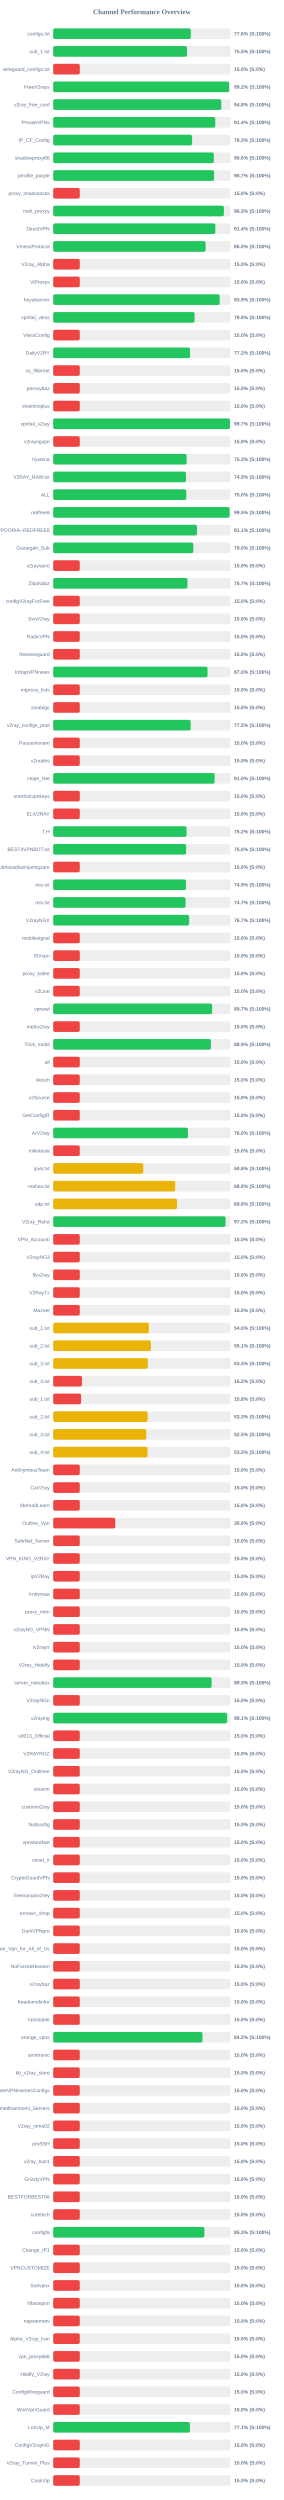
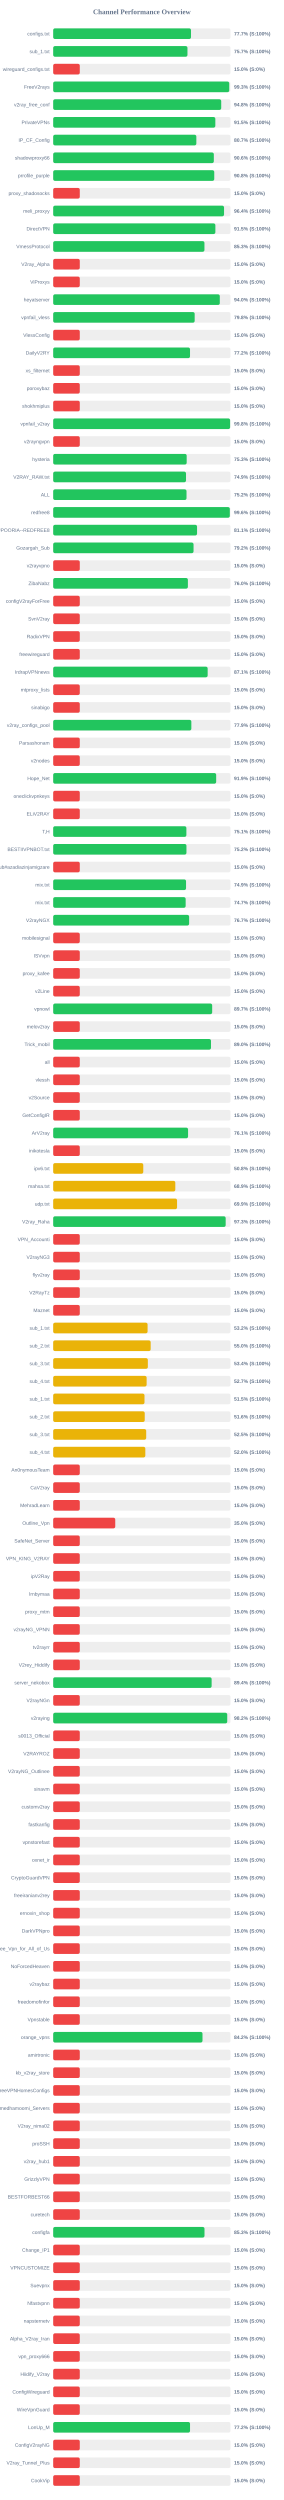
<svg xmlns="http://www.w3.org/2000/svg" width="800" height="7050" version="1.1">
  <style>
        .row { font: 14px Arial; fill: #64748b; }
        .score { font: bold 14px Arial; fill: #64748b; }
    </style>
  <text x="400" y="40" text-anchor="middle" font-size="20px" font-weight="bold" fill="#64748b">Channel Performance Overview</text>
  <rect x="150" y="80" width="500" height="30" fill="#eee" rx="5" />
-   <rect x="150" y="80" width="388.0" height="30" fill="#22c55e" rx="5" />
+   <rect x="150" y="80" width="388.6" height="30" fill="#22c55e" rx="5" />
  <text x="140" y="100" text-anchor="end" class="row">configs.txt</text>
-   <text x="660" y="100" text-anchor="start" class="score">77.6% (S:100%)</text>
+   <text x="660" y="100" text-anchor="start" class="score">77.7% (S:100%)</text>
  <rect x="150" y="130" width="500" height="30" fill="#eee" rx="5" />
-   <rect x="150" y="130" width="377.45" height="30" fill="#22c55e" rx="5" />
+   <rect x="150" y="130" width="378.65" height="30" fill="#22c55e" rx="5" />
  <text x="140" y="150" text-anchor="end" class="row">sub_1.txt</text>
-   <text x="660" y="150" text-anchor="start" class="score">75.5% (S:100%)</text>
+   <text x="660" y="150" text-anchor="start" class="score">75.7% (S:100%)</text>
  <rect x="150" y="180" width="500" height="30" fill="#eee" rx="5" />
  <rect x="150" y="180" width="75.0" height="30" fill="#ef4444" rx="5" />
  <text x="140" y="200" text-anchor="end" class="row">wireguard_configs.txt</text>
  <text x="660" y="200" text-anchor="start" class="score">15.0% (S:0%)</text>
  <rect x="150" y="230" width="500" height="30" fill="#eee" rx="5" />
-   <rect x="150" y="230" width="496.05" height="30" fill="#22c55e" rx="5" />
+   <rect x="150" y="230" width="496.45" height="30" fill="#22c55e" rx="5" />
  <text x="140" y="250" text-anchor="end" class="row">FreeV2rays</text>
-   <text x="660" y="250" text-anchor="start" class="score">99.2% (S:100%)</text>
+   <text x="660" y="250" text-anchor="start" class="score">99.3% (S:100%)</text>
  <rect x="150" y="280" width="500" height="30" fill="#eee" rx="5" />
  <rect x="150" y="280" width="473.85" height="30" fill="#22c55e" rx="5" />
  <text x="140" y="300" text-anchor="end" class="row">v2ray_free_conf</text>
  <text x="660" y="300" text-anchor="start" class="score">94.8% (S:100%)</text>
  <rect x="150" y="330" width="500" height="30" fill="#eee" rx="5" />
-   <rect x="150" y="330" width="457.1" height="30" fill="#22c55e" rx="5" />
+   <rect x="150" y="330" width="457.25" height="30" fill="#22c55e" rx="5" />
  <text x="140" y="350" text-anchor="end" class="row">PrivateVPNs</text>
-   <text x="660" y="350" text-anchor="start" class="score">91.4% (S:100%)</text>
+   <text x="660" y="350" text-anchor="start" class="score">91.5% (S:100%)</text>
  <rect x="150" y="380" width="500" height="30" fill="#eee" rx="5" />
-   <rect x="150" y="380" width="391.7" height="30" fill="#22c55e" rx="5" />
+   <rect x="150" y="380" width="403.7" height="30" fill="#22c55e" rx="5" />
  <text x="140" y="400" text-anchor="end" class="row">IP_CF_Config</text>
-   <text x="660" y="400" text-anchor="start" class="score">78.3% (S:100%)</text>
+   <text x="660" y="400" text-anchor="start" class="score">80.7% (S:100%)</text>
  <rect x="150" y="430" width="500" height="30" fill="#eee" rx="5" />
-   <rect x="150" y="430" width="452.95" height="30" fill="#22c55e" rx="5" />
+   <rect x="150" y="430" width="453.0" height="30" fill="#22c55e" rx="5" />
  <text x="140" y="450" text-anchor="end" class="row">shadowproxy66</text>
  <text x="660" y="450" text-anchor="start" class="score">90.6% (S:100%)</text>
  <rect x="150" y="480" width="500" height="30" fill="#eee" rx="5" />
-   <rect x="150" y="480" width="453.7" height="30" fill="#22c55e" rx="5" />
+   <rect x="150" y="480" width="454.2" height="30" fill="#22c55e" rx="5" />
  <text x="140" y="500" text-anchor="end" class="row">prrofile_purple</text>
-   <text x="660" y="500" text-anchor="start" class="score">90.7% (S:100%)</text>
+   <text x="660" y="500" text-anchor="start" class="score">90.8% (S:100%)</text>
  <rect x="150" y="530" width="500" height="30" fill="#eee" rx="5" />
  <rect x="150" y="530" width="75.0" height="30" fill="#ef4444" rx="5" />
  <text x="140" y="550" text-anchor="end" class="row">proxy_shadosocks</text>
  <text x="660" y="550" text-anchor="start" class="score">15.0% (S:0%)</text>
  <rect x="150" y="580" width="500" height="30" fill="#eee" rx="5" />
-   <rect x="150" y="580" width="481.35" height="30" fill="#22c55e" rx="5" />
+   <rect x="150" y="580" width="481.8" height="30" fill="#22c55e" rx="5" />
  <text x="140" y="600" text-anchor="end" class="row">meli_proxyy</text>
-   <text x="660" y="600" text-anchor="start" class="score">96.3% (S:100%)</text>
+   <text x="660" y="600" text-anchor="start" class="score">96.4% (S:100%)</text>
  <rect x="150" y="630" width="500" height="30" fill="#eee" rx="5" />
-   <rect x="150" y="630" width="457.2" height="30" fill="#22c55e" rx="5" />
+   <rect x="150" y="630" width="457.35" height="30" fill="#22c55e" rx="5" />
  <text x="140" y="650" text-anchor="end" class="row">DirectVPN</text>
-   <text x="660" y="650" text-anchor="start" class="score">91.4% (S:100%)</text>
+   <text x="660" y="650" text-anchor="start" class="score">91.5% (S:100%)</text>
  <rect x="150" y="680" width="500" height="30" fill="#eee" rx="5" />
-   <rect x="150" y="680" width="429.8" height="30" fill="#22c55e" rx="5" />
+   <rect x="150" y="680" width="426.55" height="30" fill="#22c55e" rx="5" />
  <text x="140" y="700" text-anchor="end" class="row">VmessProtocol</text>
-   <text x="660" y="700" text-anchor="start" class="score">86.0% (S:100%)</text>
+   <text x="660" y="700" text-anchor="start" class="score">85.3% (S:100%)</text>
  <rect x="150" y="730" width="500" height="30" fill="#eee" rx="5" />
  <rect x="150" y="730" width="75.0" height="30" fill="#ef4444" rx="5" />
  <text x="140" y="750" text-anchor="end" class="row">V2ray_Alpha</text>
  <text x="660" y="750" text-anchor="start" class="score">15.0% (S:0%)</text>
  <rect x="150" y="780" width="500" height="30" fill="#eee" rx="5" />
  <rect x="150" y="780" width="75.0" height="30" fill="#ef4444" rx="5" />
  <text x="140" y="800" text-anchor="end" class="row">ViProxys</text>
  <text x="660" y="800" text-anchor="start" class="score">15.0% (S:0%)</text>
  <rect x="150" y="830" width="500" height="30" fill="#eee" rx="5" />
-   <rect x="150" y="830" width="469.5" height="30" fill="#22c55e" rx="5" />
+   <rect x="150" y="830" width="469.85" height="30" fill="#22c55e" rx="5" />
  <text x="140" y="850" text-anchor="end" class="row">heyatserver</text>
-   <text x="660" y="850" text-anchor="start" class="score">93.9% (S:100%)</text>
+   <text x="660" y="850" text-anchor="start" class="score">94.0% (S:100%)</text>
  <rect x="150" y="880" width="500" height="30" fill="#eee" rx="5" />
-   <rect x="150" y="880" width="398.85" height="30" fill="#22c55e" rx="5" />
+   <rect x="150" y="880" width="399.0" height="30" fill="#22c55e" rx="5" />
  <text x="140" y="900" text-anchor="end" class="row">vpnfail_vless</text>
  <text x="660" y="900" text-anchor="start" class="score">79.8% (S:100%)</text>
  <rect x="150" y="930" width="500" height="30" fill="#eee" rx="5" />
  <rect x="150" y="930" width="75.0" height="30" fill="#ef4444" rx="5" />
  <text x="140" y="950" text-anchor="end" class="row">VlessConfig</text>
  <text x="660" y="950" text-anchor="start" class="score">15.0% (S:0%)</text>
  <rect x="150" y="980" width="500" height="30" fill="#eee" rx="5" />
-   <rect x="150" y="980" width="385.95" height="30" fill="#22c55e" rx="5" />
+   <rect x="150" y="980" width="385.85" height="30" fill="#22c55e" rx="5" />
  <text x="140" y="1000" text-anchor="end" class="row">DailyV2RY</text>
  <text x="660" y="1000" text-anchor="start" class="score">77.2% (S:100%)</text>
  <rect x="150" y="1030" width="500" height="30" fill="#eee" rx="5" />
  <rect x="150" y="1030" width="75.0" height="30" fill="#ef4444" rx="5" />
  <text x="140" y="1050" text-anchor="end" class="row">xs_filternet</text>
  <text x="660" y="1050" text-anchor="start" class="score">15.0% (S:0%)</text>
  <rect x="150" y="1080" width="500" height="30" fill="#eee" rx="5" />
  <rect x="150" y="1080" width="75.0" height="30" fill="#ef4444" rx="5" />
  <text x="140" y="1100" text-anchor="end" class="row">poroxybaz</text>
  <text x="660" y="1100" text-anchor="start" class="score">15.0% (S:0%)</text>
  <rect x="150" y="1130" width="500" height="30" fill="#eee" rx="5" />
  <rect x="150" y="1130" width="75.0" height="30" fill="#ef4444" rx="5" />
  <text x="140" y="1150" text-anchor="end" class="row">shokhmiplus</text>
  <text x="660" y="1150" text-anchor="start" class="score">15.0% (S:0%)</text>
  <rect x="150" y="1180" width="500" height="30" fill="#eee" rx="5" />
-   <rect x="150" y="1180" width="498.65" height="30" fill="#22c55e" rx="5" />
+   <rect x="150" y="1180" width="498.9" height="30" fill="#22c55e" rx="5" />
  <text x="140" y="1200" text-anchor="end" class="row">vpnfail_v2ray</text>
-   <text x="660" y="1200" text-anchor="start" class="score">99.7% (S:100%)</text>
+   <text x="660" y="1200" text-anchor="start" class="score">99.8% (S:100%)</text>
  <rect x="150" y="1230" width="500" height="30" fill="#eee" rx="5" />
  <rect x="150" y="1230" width="75.0" height="30" fill="#ef4444" rx="5" />
  <text x="140" y="1250" text-anchor="end" class="row">v2rayngvpn</text>
  <text x="660" y="1250" text-anchor="start" class="score">15.0% (S:0%)</text>
  <rect x="150" y="1280" width="500" height="30" fill="#eee" rx="5" />
-   <rect x="150" y="1280" width="376.3" height="30" fill="#22c55e" rx="5" />
+   <rect x="150" y="1280" width="376.45" height="30" fill="#22c55e" rx="5" />
  <text x="140" y="1300" text-anchor="end" class="row">hysteria</text>
  <text x="660" y="1300" text-anchor="start" class="score">75.3% (S:100%)</text>
  <rect x="150" y="1330" width="500" height="30" fill="#eee" rx="5" />
-   <rect x="150" y="1330" width="374.35" height="30" fill="#22c55e" rx="5" />
+   <rect x="150" y="1330" width="374.55" height="30" fill="#22c55e" rx="5" />
  <text x="140" y="1350" text-anchor="end" class="row">V2RAY_RAW.txt</text>
  <text x="660" y="1350" text-anchor="start" class="score">74.9% (S:100%)</text>
  <rect x="150" y="1380" width="500" height="30" fill="#eee" rx="5" />
-   <rect x="150" y="1380" width="375.25" height="30" fill="#22c55e" rx="5" />
+   <rect x="150" y="1380" width="376.0" height="30" fill="#22c55e" rx="5" />
  <text x="140" y="1400" text-anchor="end" class="row">ALL</text>
-   <text x="660" y="1400" text-anchor="start" class="score">75.0% (S:100%)</text>
+   <text x="660" y="1400" text-anchor="start" class="score">75.2% (S:100%)</text>
  <rect x="150" y="1430" width="500" height="30" fill="#eee" rx="5" />
-   <rect x="150" y="1430" width="497.65" height="30" fill="#22c55e" rx="5" />
+   <rect x="150" y="1430" width="498.1" height="30" fill="#22c55e" rx="5" />
  <text x="140" y="1450" text-anchor="end" class="row">redfree8</text>
-   <text x="660" y="1450" text-anchor="start" class="score">99.5% (S:100%)</text>
+   <text x="660" y="1450" text-anchor="start" class="score">99.6% (S:100%)</text>
  <rect x="150" y="1480" width="500" height="30" fill="#eee" rx="5" />
-   <rect x="150" y="1480" width="405.55" height="30" fill="#22c55e" rx="5" />
+   <rect x="150" y="1480" width="405.7" height="30" fill="#22c55e" rx="5" />
  <text x="140" y="1500" text-anchor="end" class="row">POORIA--REDFREE8.txt#POORIA--REDFREE8</text>
  <text x="660" y="1500" text-anchor="start" class="score">81.1% (S:100%)</text>
  <rect x="150" y="1530" width="500" height="30" fill="#eee" rx="5" />
-   <rect x="150" y="1530" width="395.1" height="30" fill="#22c55e" rx="5" />
+   <rect x="150" y="1530" width="395.8" height="30" fill="#22c55e" rx="5" />
  <text x="140" y="1550" text-anchor="end" class="row">Gozargah_Sub</text>
-   <text x="660" y="1550" text-anchor="start" class="score">79.0% (S:100%)</text>
+   <text x="660" y="1550" text-anchor="start" class="score">79.2% (S:100%)</text>
  <rect x="150" y="1580" width="500" height="30" fill="#eee" rx="5" />
  <rect x="150" y="1580" width="75.0" height="30" fill="#ef4444" rx="5" />
  <text x="140" y="1600" text-anchor="end" class="row">v2rayvpno</text>
  <text x="660" y="1600" text-anchor="start" class="score">15.0% (S:0%)</text>
  <rect x="150" y="1630" width="500" height="30" fill="#eee" rx="5" />
-   <rect x="150" y="1630" width="378.65" height="30" fill="#22c55e" rx="5" />
+   <rect x="150" y="1630" width="379.85" height="30" fill="#22c55e" rx="5" />
  <text x="140" y="1650" text-anchor="end" class="row">ZibaNabz</text>
-   <text x="660" y="1650" text-anchor="start" class="score">75.7% (S:100%)</text>
+   <text x="660" y="1650" text-anchor="start" class="score">76.0% (S:100%)</text>
  <rect x="150" y="1680" width="500" height="30" fill="#eee" rx="5" />
  <rect x="150" y="1680" width="75.0" height="30" fill="#ef4444" rx="5" />
  <text x="140" y="1700" text-anchor="end" class="row">configV2rayForFree</text>
  <text x="660" y="1700" text-anchor="start" class="score">15.0% (S:0%)</text>
  <rect x="150" y="1730" width="500" height="30" fill="#eee" rx="5" />
  <rect x="150" y="1730" width="75.0" height="30" fill="#ef4444" rx="5" />
  <text x="140" y="1750" text-anchor="end" class="row">SvnV2ray</text>
  <text x="660" y="1750" text-anchor="start" class="score">15.0% (S:0%)</text>
  <rect x="150" y="1780" width="500" height="30" fill="#eee" rx="5" />
  <rect x="150" y="1780" width="75.0" height="30" fill="#ef4444" rx="5" />
  <text x="140" y="1800" text-anchor="end" class="row">RadixVPN</text>
  <text x="660" y="1800" text-anchor="start" class="score">15.0% (S:0%)</text>
  <rect x="150" y="1830" width="500" height="30" fill="#eee" rx="5" />
  <rect x="150" y="1830" width="75.0" height="30" fill="#ef4444" rx="5" />
  <text x="140" y="1850" text-anchor="end" class="row">freewireguard</text>
  <text x="660" y="1850" text-anchor="start" class="score">15.0% (S:0%)</text>
  <rect x="150" y="1880" width="500" height="30" fill="#eee" rx="5" />
-   <rect x="150" y="1880" width="435.25" height="30" fill="#22c55e" rx="5" />
+   <rect x="150" y="1880" width="435.6" height="30" fill="#22c55e" rx="5" />
  <text x="140" y="1900" text-anchor="end" class="row">IrdrapVPNnews</text>
-   <text x="660" y="1900" text-anchor="start" class="score">87.0% (S:100%)</text>
+   <text x="660" y="1900" text-anchor="start" class="score">87.1% (S:100%)</text>
  <rect x="150" y="1930" width="500" height="30" fill="#eee" rx="5" />
  <rect x="150" y="1930" width="75.0" height="30" fill="#ef4444" rx="5" />
  <text x="140" y="1950" text-anchor="end" class="row">mtproxy_lists</text>
  <text x="660" y="1950" text-anchor="start" class="score">15.0% (S:0%)</text>
  <rect x="150" y="1980" width="500" height="30" fill="#eee" rx="5" />
  <rect x="150" y="1980" width="75.0" height="30" fill="#ef4444" rx="5" />
  <text x="140" y="2000" text-anchor="end" class="row">sinabigo</text>
  <text x="660" y="2000" text-anchor="start" class="score">15.0% (S:0%)</text>
  <rect x="150" y="2030" width="500" height="30" fill="#eee" rx="5" />
-   <rect x="150" y="2030" width="387.65" height="30" fill="#22c55e" rx="5" />
+   <rect x="150" y="2030" width="389.6" height="30" fill="#22c55e" rx="5" />
  <text x="140" y="2050" text-anchor="end" class="row">v2ray_configs_pool</text>
-   <text x="660" y="2050" text-anchor="start" class="score">77.5% (S:100%)</text>
+   <text x="660" y="2050" text-anchor="start" class="score">77.9% (S:100%)</text>
  <rect x="150" y="2080" width="500" height="30" fill="#eee" rx="5" />
  <rect x="150" y="2080" width="75.0" height="30" fill="#ef4444" rx="5" />
  <text x="140" y="2100" text-anchor="end" class="row">Parsashonam</text>
  <text x="660" y="2100" text-anchor="start" class="score">15.0% (S:0%)</text>
  <rect x="150" y="2130" width="500" height="30" fill="#eee" rx="5" />
  <rect x="150" y="2130" width="75.0" height="30" fill="#ef4444" rx="5" />
  <text x="140" y="2150" text-anchor="end" class="row">v2nodes</text>
  <text x="660" y="2150" text-anchor="start" class="score">15.0% (S:0%)</text>
  <rect x="150" y="2180" width="500" height="30" fill="#eee" rx="5" />
-   <rect x="150" y="2180" width="455.2" height="30" fill="#22c55e" rx="5" />
+   <rect x="150" y="2180" width="459.6" height="30" fill="#22c55e" rx="5" />
  <text x="140" y="2200" text-anchor="end" class="row">Hope_Net</text>
-   <text x="660" y="2200" text-anchor="start" class="score">91.0% (S:100%)</text>
+   <text x="660" y="2200" text-anchor="start" class="score">91.9% (S:100%)</text>
  <rect x="150" y="2230" width="500" height="30" fill="#eee" rx="5" />
  <rect x="150" y="2230" width="75.0" height="30" fill="#ef4444" rx="5" />
  <text x="140" y="2250" text-anchor="end" class="row">oneclickvpnkeys</text>
  <text x="660" y="2250" text-anchor="start" class="score">15.0% (S:0%)</text>
  <rect x="150" y="2280" width="500" height="30" fill="#eee" rx="5" />
  <rect x="150" y="2280" width="75.0" height="30" fill="#ef4444" rx="5" />
  <text x="140" y="2300" text-anchor="end" class="row">ELiV2RAY</text>
  <text x="660" y="2300" text-anchor="start" class="score">15.0% (S:0%)</text>
  <rect x="150" y="2330" width="500" height="30" fill="#eee" rx="5" />
-   <rect x="150" y="2330" width="376.1" height="30" fill="#22c55e" rx="5" />
+   <rect x="150" y="2330" width="375.6" height="30" fill="#22c55e" rx="5" />
  <text x="140" y="2350" text-anchor="end" class="row">T,H</text>
-   <text x="660" y="2350" text-anchor="start" class="score">75.2% (S:100%)</text>
+   <text x="660" y="2350" text-anchor="start" class="score">75.1% (S:100%)</text>
  <rect x="150" y="2380" width="500" height="30" fill="#eee" rx="5" />
-   <rect x="150" y="2380" width="374.95" height="30" fill="#22c55e" rx="5" />
+   <rect x="150" y="2380" width="375.8" height="30" fill="#22c55e" rx="5" />
  <text x="140" y="2400" text-anchor="end" class="row">BESTIIVPNBOT.txt</text>
-   <text x="660" y="2400" text-anchor="start" class="score">75.0% (S:100%)</text>
+   <text x="660" y="2400" text-anchor="start" class="score">75.2% (S:100%)</text>
  <rect x="150" y="2430" width="500" height="30" fill="#eee" rx="5" />
  <rect x="150" y="2430" width="75.0" height="30" fill="#ef4444" rx="5" />
  <text x="140" y="2450" text-anchor="end" class="row">Sub#azadiazinjamigzare</text>
  <text x="660" y="2450" text-anchor="start" class="score">15.0% (S:0%)</text>
  <rect x="150" y="2480" width="500" height="30" fill="#eee" rx="5" />
-   <rect x="150" y="2480" width="374.55" height="30" fill="#22c55e" rx="5" />
+   <rect x="150" y="2480" width="374.65" height="30" fill="#22c55e" rx="5" />
  <text x="140" y="2500" text-anchor="end" class="row">mix.txt</text>
  <text x="660" y="2500" text-anchor="start" class="score">74.9% (S:100%)</text>
  <rect x="150" y="2530" width="500" height="30" fill="#eee" rx="5" />
-   <rect x="150" y="2530" width="373.35" height="30" fill="#22c55e" rx="5" />
+   <rect x="150" y="2530" width="373.55" height="30" fill="#22c55e" rx="5" />
  <text x="140" y="2550" text-anchor="end" class="row">mix.txt</text>
  <text x="660" y="2550" text-anchor="start" class="score">74.7% (S:100%)</text>
  <rect x="150" y="2580" width="500" height="30" fill="#eee" rx="5" />
  <rect x="150" y="2580" width="383.35" height="30" fill="#22c55e" rx="5" />
  <text x="140" y="2600" text-anchor="end" class="row">V2rayNGX</text>
  <text x="660" y="2600" text-anchor="start" class="score">76.7% (S:100%)</text>
  <rect x="150" y="2630" width="500" height="30" fill="#eee" rx="5" />
  <rect x="150" y="2630" width="75.0" height="30" fill="#ef4444" rx="5" />
  <text x="140" y="2650" text-anchor="end" class="row">mobilesignal</text>
  <text x="660" y="2650" text-anchor="start" class="score">15.0% (S:0%)</text>
  <rect x="150" y="2680" width="500" height="30" fill="#eee" rx="5" />
  <rect x="150" y="2680" width="75.0" height="30" fill="#ef4444" rx="5" />
  <text x="140" y="2700" text-anchor="end" class="row">ISVvpn</text>
  <text x="660" y="2700" text-anchor="start" class="score">15.0% (S:0%)</text>
  <rect x="150" y="2730" width="500" height="30" fill="#eee" rx="5" />
  <rect x="150" y="2730" width="75.0" height="30" fill="#ef4444" rx="5" />
  <text x="140" y="2750" text-anchor="end" class="row">proxy_kafee</text>
  <text x="660" y="2750" text-anchor="start" class="score">15.0% (S:0%)</text>
  <rect x="150" y="2780" width="500" height="30" fill="#eee" rx="5" />
  <rect x="150" y="2780" width="75.0" height="30" fill="#ef4444" rx="5" />
  <text x="140" y="2800" text-anchor="end" class="row">v2Line</text>
  <text x="660" y="2800" text-anchor="start" class="score">15.0% (S:0%)</text>
  <rect x="150" y="2830" width="500" height="30" fill="#eee" rx="5" />
-   <rect x="150" y="2830" width="448.3" height="30" fill="#22c55e" rx="5" />
+   <rect x="150" y="2830" width="448.35" height="30" fill="#22c55e" rx="5" />
  <text x="140" y="2850" text-anchor="end" class="row">vpnowl</text>
  <text x="660" y="2850" text-anchor="start" class="score">89.7% (S:100%)</text>
  <rect x="150" y="2880" width="500" height="30" fill="#eee" rx="5" />
  <rect x="150" y="2880" width="75.0" height="30" fill="#ef4444" rx="5" />
  <text x="140" y="2900" text-anchor="end" class="row">melov2ray</text>
  <text x="660" y="2900" text-anchor="start" class="score">15.0% (S:0%)</text>
  <rect x="150" y="2930" width="500" height="30" fill="#eee" rx="5" />
-   <rect x="150" y="2930" width="444.7" height="30" fill="#22c55e" rx="5" />
+   <rect x="150" y="2930" width="445.0" height="30" fill="#22c55e" rx="5" />
  <text x="140" y="2950" text-anchor="end" class="row">Trick_mobil</text>
-   <text x="660" y="2950" text-anchor="start" class="score">88.9% (S:100%)</text>
+   <text x="660" y="2950" text-anchor="start" class="score">89.0% (S:100%)</text>
  <rect x="150" y="2980" width="500" height="30" fill="#eee" rx="5" />
  <rect x="150" y="2980" width="75.0" height="30" fill="#ef4444" rx="5" />
  <text x="140" y="3000" text-anchor="end" class="row">all</text>
  <text x="660" y="3000" text-anchor="start" class="score">15.0% (S:0%)</text>
  <rect x="150" y="3030" width="500" height="30" fill="#eee" rx="5" />
  <rect x="150" y="3030" width="75.0" height="30" fill="#ef4444" rx="5" />
  <text x="140" y="3050" text-anchor="end" class="row">vlessh</text>
  <text x="660" y="3050" text-anchor="start" class="score">15.0% (S:0%)</text>
  <rect x="150" y="3080" width="500" height="30" fill="#eee" rx="5" />
  <rect x="150" y="3080" width="75.0" height="30" fill="#ef4444" rx="5" />
  <text x="140" y="3100" text-anchor="end" class="row">v2Source</text>
  <text x="660" y="3100" text-anchor="start" class="score">15.0% (S:0%)</text>
  <rect x="150" y="3130" width="500" height="30" fill="#eee" rx="5" />
  <rect x="150" y="3130" width="75.0" height="30" fill="#ef4444" rx="5" />
  <text x="140" y="3150" text-anchor="end" class="row">GetConfigIR</text>
  <text x="660" y="3150" text-anchor="start" class="score">15.0% (S:0%)</text>
  <rect x="150" y="3180" width="500" height="30" fill="#eee" rx="5" />
-   <rect x="150" y="3180" width="380.1" height="30" fill="#22c55e" rx="5" />
+   <rect x="150" y="3180" width="380.35" height="30" fill="#22c55e" rx="5" />
  <text x="140" y="3200" text-anchor="end" class="row">ArV2ray</text>
-   <text x="660" y="3200" text-anchor="start" class="score">76.0% (S:100%)</text>
+   <text x="660" y="3200" text-anchor="start" class="score">76.1% (S:100%)</text>
  <rect x="150" y="3230" width="500" height="30" fill="#eee" rx="5" />
  <rect x="150" y="3230" width="75.0" height="30" fill="#ef4444" rx="5" />
  <text x="140" y="3250" text-anchor="end" class="row">inikotesla</text>
  <text x="660" y="3250" text-anchor="start" class="score">15.0% (S:0%)</text>
  <rect x="150" y="3280" width="500" height="30" fill="#eee" rx="5" />
  <rect x="150" y="3280" width="254.0" height="30" fill="#eab308" rx="5" />
  <text x="140" y="3300" text-anchor="end" class="row">ipv6.txt</text>
  <text x="660" y="3300" text-anchor="start" class="score">50.8% (S:100%)</text>
  <rect x="150" y="3330" width="500" height="30" fill="#eee" rx="5" />
-   <rect x="150" y="3330" width="344.05" height="30" fill="#eab308" rx="5" />
+   <rect x="150" y="3330" width="344.35" height="30" fill="#eab308" rx="5" />
  <text x="140" y="3350" text-anchor="end" class="row">mahsa.txt</text>
-   <text x="660" y="3350" text-anchor="start" class="score">68.8% (S:100%)</text>
+   <text x="660" y="3350" text-anchor="start" class="score">68.9% (S:100%)</text>
  <rect x="150" y="3380" width="500" height="30" fill="#eee" rx="5" />
-   <rect x="150" y="3380" width="349.25" height="30" fill="#eab308" rx="5" />
+   <rect x="150" y="3380" width="349.3" height="30" fill="#eab308" rx="5" />
  <text x="140" y="3400" text-anchor="end" class="row">udp.txt</text>
-   <text x="660" y="3400" text-anchor="start" class="score">69.8% (S:100%)</text>
+   <text x="660" y="3400" text-anchor="start" class="score">69.9% (S:100%)</text>
  <rect x="150" y="3430" width="500" height="30" fill="#eee" rx="5" />
-   <rect x="150" y="3430" width="486.15" height="30" fill="#22c55e" rx="5" />
+   <rect x="150" y="3430" width="486.4" height="30" fill="#22c55e" rx="5" />
  <text x="140" y="3450" text-anchor="end" class="row">V2ray_Raha</text>
-   <text x="660" y="3450" text-anchor="start" class="score">97.2% (S:100%)</text>
+   <text x="660" y="3450" text-anchor="start" class="score">97.3% (S:100%)</text>
  <rect x="150" y="3480" width="500" height="30" fill="#eee" rx="5" />
  <rect x="150" y="3480" width="75.0" height="30" fill="#ef4444" rx="5" />
  <text x="140" y="3500" text-anchor="end" class="row">VPN_Accounti</text>
  <text x="660" y="3500" text-anchor="start" class="score">15.0% (S:0%)</text>
  <rect x="150" y="3530" width="500" height="30" fill="#eee" rx="5" />
  <rect x="150" y="3530" width="75.0" height="30" fill="#ef4444" rx="5" />
  <text x="140" y="3550" text-anchor="end" class="row">V2rayNG3</text>
  <text x="660" y="3550" text-anchor="start" class="score">15.0% (S:0%)</text>
  <rect x="150" y="3580" width="500" height="30" fill="#eee" rx="5" />
  <rect x="150" y="3580" width="75.0" height="30" fill="#ef4444" rx="5" />
  <text x="140" y="3600" text-anchor="end" class="row">flyv2ray</text>
  <text x="660" y="3600" text-anchor="start" class="score">15.0% (S:0%)</text>
  <rect x="150" y="3630" width="500" height="30" fill="#eee" rx="5" />
  <rect x="150" y="3630" width="75.0" height="30" fill="#ef4444" rx="5" />
  <text x="140" y="3650" text-anchor="end" class="row">V2RayTz</text>
  <text x="660" y="3650" text-anchor="start" class="score">15.0% (S:0%)</text>
  <rect x="150" y="3680" width="500" height="30" fill="#eee" rx="5" />
  <rect x="150" y="3680" width="75.0" height="30" fill="#ef4444" rx="5" />
  <text x="140" y="3700" text-anchor="end" class="row">Maznet</text>
  <text x="660" y="3700" text-anchor="start" class="score">15.0% (S:0%)</text>
  <rect x="150" y="3730" width="500" height="30" fill="#eee" rx="5" />
-   <rect x="150" y="3730" width="270.0" height="30" fill="#eab308" rx="5" />
+   <rect x="150" y="3730" width="266.2" height="30" fill="#eab308" rx="5" />
  <text x="140" y="3750" text-anchor="end" class="row">sub_1.txt</text>
-   <text x="660" y="3750" text-anchor="start" class="score">54.0% (S:100%)</text>
+   <text x="660" y="3750" text-anchor="start" class="score">53.2% (S:100%)</text>
  <rect x="150" y="3780" width="500" height="30" fill="#eee" rx="5" />
-   <rect x="150" y="3780" width="275.45" height="30" fill="#eab308" rx="5" />
+   <rect x="150" y="3780" width="274.9" height="30" fill="#eab308" rx="5" />
  <text x="140" y="3800" text-anchor="end" class="row">sub_2.txt</text>
-   <text x="660" y="3800" text-anchor="start" class="score">55.1% (S:100%)</text>
+   <text x="660" y="3800" text-anchor="start" class="score">55.0% (S:100%)</text>
  <rect x="150" y="3830" width="500" height="30" fill="#eee" rx="5" />
  <rect x="150" y="3830" width="266.95" height="30" fill="#eab308" rx="5" />
  <text x="140" y="3850" text-anchor="end" class="row">sub_3.txt</text>
  <text x="660" y="3850" text-anchor="start" class="score">53.4% (S:100%)</text>
  <rect x="150" y="3880" width="500" height="30" fill="#eee" rx="5" />
-   <rect x="150" y="3880" width="81.2" height="30" fill="#ef4444" rx="5" />
+   <rect x="150" y="3880" width="263.5" height="30" fill="#eab308" rx="5" />
  <text x="140" y="3900" text-anchor="end" class="row">sub_4.txt</text>
-   <text x="660" y="3900" text-anchor="start" class="score">16.2% (S:0%)</text>
+   <text x="660" y="3900" text-anchor="start" class="score">52.7% (S:100%)</text>
  <rect x="150" y="3930" width="500" height="30" fill="#eee" rx="5" />
-   <rect x="150" y="3930" width="78.75" height="30" fill="#ef4444" rx="5" />
+   <rect x="150" y="3930" width="257.5" height="30" fill="#eab308" rx="5" />
  <text x="140" y="3950" text-anchor="end" class="row">sub_1.txt</text>
-   <text x="660" y="3950" text-anchor="start" class="score">15.8% (S:0%)</text>
+   <text x="660" y="3950" text-anchor="start" class="score">51.5% (S:100%)</text>
  <rect x="150" y="3980" width="500" height="30" fill="#eee" rx="5" />
-   <rect x="150" y="3980" width="266.4" height="30" fill="#eab308" rx="5" />
+   <rect x="150" y="3980" width="258.15" height="30" fill="#eab308" rx="5" />
  <text x="140" y="4000" text-anchor="end" class="row">sub_2.txt</text>
-   <text x="660" y="4000" text-anchor="start" class="score">53.3% (S:100%)</text>
+   <text x="660" y="4000" text-anchor="start" class="score">51.6% (S:100%)</text>
  <rect x="150" y="4030" width="500" height="30" fill="#eee" rx="5" />
-   <rect x="150" y="4030" width="262.45" height="30" fill="#eab308" rx="5" />
+   <rect x="150" y="4030" width="262.3" height="30" fill="#eab308" rx="5" />
  <text x="140" y="4050" text-anchor="end" class="row">sub_3.txt</text>
  <text x="660" y="4050" text-anchor="start" class="score">52.5% (S:100%)</text>
  <rect x="150" y="4080" width="500" height="30" fill="#eee" rx="5" />
-   <rect x="150" y="4080" width="266.1" height="30" fill="#eab308" rx="5" />
+   <rect x="150" y="4080" width="259.8" height="30" fill="#eab308" rx="5" />
  <text x="140" y="4100" text-anchor="end" class="row">sub_4.txt</text>
-   <text x="660" y="4100" text-anchor="start" class="score">53.2% (S:100%)</text>
+   <text x="660" y="4100" text-anchor="start" class="score">52.0% (S:100%)</text>
  <rect x="150" y="4130" width="500" height="30" fill="#eee" rx="5" />
  <rect x="150" y="4130" width="75.0" height="30" fill="#ef4444" rx="5" />
  <text x="140" y="4150" text-anchor="end" class="row">An0nymousTeam</text>
  <text x="660" y="4150" text-anchor="start" class="score">15.0% (S:0%)</text>
  <rect x="150" y="4180" width="500" height="30" fill="#eee" rx="5" />
  <rect x="150" y="4180" width="75.0" height="30" fill="#ef4444" rx="5" />
  <text x="140" y="4200" text-anchor="end" class="row">CaV2ray</text>
  <text x="660" y="4200" text-anchor="start" class="score">15.0% (S:0%)</text>
  <rect x="150" y="4230" width="500" height="30" fill="#eee" rx="5" />
  <rect x="150" y="4230" width="75.0" height="30" fill="#ef4444" rx="5" />
  <text x="140" y="4250" text-anchor="end" class="row">MehradLearn</text>
  <text x="660" y="4250" text-anchor="start" class="score">15.0% (S:0%)</text>
  <rect x="150" y="4280" width="500" height="30" fill="#eee" rx="5" />
  <rect x="150" y="4280" width="175.0" height="30" fill="#ef4444" rx="5" />
  <text x="140" y="4300" text-anchor="end" class="row">Outline_Vpn</text>
  <text x="660" y="4300" text-anchor="start" class="score">35.0% (S:0%)</text>
  <rect x="150" y="4330" width="500" height="30" fill="#eee" rx="5" />
  <rect x="150" y="4330" width="75.0" height="30" fill="#ef4444" rx="5" />
  <text x="140" y="4350" text-anchor="end" class="row">SafeNet_Server</text>
  <text x="660" y="4350" text-anchor="start" class="score">15.0% (S:0%)</text>
  <rect x="150" y="4380" width="500" height="30" fill="#eee" rx="5" />
  <rect x="150" y="4380" width="75.0" height="30" fill="#ef4444" rx="5" />
  <text x="140" y="4400" text-anchor="end" class="row">VPN_KING_V2RAY</text>
  <text x="660" y="4400" text-anchor="start" class="score">15.0% (S:0%)</text>
  <rect x="150" y="4430" width="500" height="30" fill="#eee" rx="5" />
  <rect x="150" y="4430" width="75.0" height="30" fill="#ef4444" rx="5" />
  <text x="140" y="4450" text-anchor="end" class="row">ipV2Ray</text>
  <text x="660" y="4450" text-anchor="start" class="score">15.0% (S:0%)</text>
  <rect x="150" y="4480" width="500" height="30" fill="#eee" rx="5" />
  <rect x="150" y="4480" width="75.0" height="30" fill="#ef4444" rx="5" />
  <text x="140" y="4500" text-anchor="end" class="row">lrnbymaa</text>
  <text x="660" y="4500" text-anchor="start" class="score">15.0% (S:0%)</text>
  <rect x="150" y="4530" width="500" height="30" fill="#eee" rx="5" />
  <rect x="150" y="4530" width="75.0" height="30" fill="#ef4444" rx="5" />
  <text x="140" y="4550" text-anchor="end" class="row">proxy_mtm</text>
  <text x="660" y="4550" text-anchor="start" class="score">15.0% (S:0%)</text>
  <rect x="150" y="4580" width="500" height="30" fill="#eee" rx="5" />
  <rect x="150" y="4580" width="75.0" height="30" fill="#ef4444" rx="5" />
  <text x="140" y="4600" text-anchor="end" class="row">v2rayNG_VPNN</text>
  <text x="660" y="4600" text-anchor="start" class="score">15.0% (S:0%)</text>
  <rect x="150" y="4630" width="500" height="30" fill="#eee" rx="5" />
  <rect x="150" y="4630" width="75.0" height="30" fill="#ef4444" rx="5" />
  <text x="140" y="4650" text-anchor="end" class="row">tv2rayrr</text>
  <text x="660" y="4650" text-anchor="start" class="score">15.0% (S:0%)</text>
  <rect x="150" y="4680" width="500" height="30" fill="#eee" rx="5" />
  <rect x="150" y="4680" width="75.0" height="30" fill="#ef4444" rx="5" />
  <text x="140" y="4700" text-anchor="end" class="row">V2rey_Hiddify</text>
  <text x="660" y="4700" text-anchor="start" class="score">15.0% (S:0%)</text>
  <rect x="150" y="4730" width="500" height="30" fill="#eee" rx="5" />
-   <rect x="150" y="4730" width="446.75" height="30" fill="#22c55e" rx="5" />
+   <rect x="150" y="4730" width="446.8" height="30" fill="#22c55e" rx="5" />
  <text x="140" y="4750" text-anchor="end" class="row">server_nekobox</text>
-   <text x="660" y="4750" text-anchor="start" class="score">89.3% (S:100%)</text>
+   <text x="660" y="4750" text-anchor="start" class="score">89.4% (S:100%)</text>
  <rect x="150" y="4780" width="500" height="30" fill="#eee" rx="5" />
  <rect x="150" y="4780" width="75.0" height="30" fill="#ef4444" rx="5" />
  <text x="140" y="4800" text-anchor="end" class="row">V2rayNGn</text>
  <text x="660" y="4800" text-anchor="start" class="score">15.0% (S:0%)</text>
  <rect x="150" y="4830" width="500" height="30" fill="#eee" rx="5" />
-   <rect x="150" y="4830" width="490.5" height="30" fill="#22c55e" rx="5" />
+   <rect x="150" y="4830" width="490.8" height="30" fill="#22c55e" rx="5" />
  <text x="140" y="4850" text-anchor="end" class="row">v2raying</text>
-   <text x="660" y="4850" text-anchor="start" class="score">98.1% (S:100%)</text>
+   <text x="660" y="4850" text-anchor="start" class="score">98.2% (S:100%)</text>
  <rect x="150" y="4880" width="500" height="30" fill="#eee" rx="5" />
  <rect x="150" y="4880" width="75.0" height="30" fill="#ef4444" rx="5" />
  <text x="140" y="4900" text-anchor="end" class="row">s0013_Official</text>
  <text x="660" y="4900" text-anchor="start" class="score">15.0% (S:0%)</text>
  <rect x="150" y="4930" width="500" height="30" fill="#eee" rx="5" />
  <rect x="150" y="4930" width="75.0" height="30" fill="#ef4444" rx="5" />
  <text x="140" y="4950" text-anchor="end" class="row">V2RAYROZ</text>
  <text x="660" y="4950" text-anchor="start" class="score">15.0% (S:0%)</text>
  <rect x="150" y="4980" width="500" height="30" fill="#eee" rx="5" />
  <rect x="150" y="4980" width="75.0" height="30" fill="#ef4444" rx="5" />
  <text x="140" y="5000" text-anchor="end" class="row">V2rayNG_Outlinee</text>
  <text x="660" y="5000" text-anchor="start" class="score">15.0% (S:0%)</text>
  <rect x="150" y="5030" width="500" height="30" fill="#eee" rx="5" />
  <rect x="150" y="5030" width="75.0" height="30" fill="#ef4444" rx="5" />
  <text x="140" y="5050" text-anchor="end" class="row">sinavm</text>
  <text x="660" y="5050" text-anchor="start" class="score">15.0% (S:0%)</text>
  <rect x="150" y="5080" width="500" height="30" fill="#eee" rx="5" />
  <rect x="150" y="5080" width="75.0" height="30" fill="#ef4444" rx="5" />
  <text x="140" y="5100" text-anchor="end" class="row">customv2ray</text>
  <text x="660" y="5100" text-anchor="start" class="score">15.0% (S:0%)</text>
  <rect x="150" y="5130" width="500" height="30" fill="#eee" rx="5" />
  <rect x="150" y="5130" width="75.0" height="30" fill="#ef4444" rx="5" />
  <text x="140" y="5150" text-anchor="end" class="row">fastkanfig</text>
  <text x="660" y="5150" text-anchor="start" class="score">15.0% (S:0%)</text>
  <rect x="150" y="5180" width="500" height="30" fill="#eee" rx="5" />
  <rect x="150" y="5180" width="75.0" height="30" fill="#ef4444" rx="5" />
  <text x="140" y="5200" text-anchor="end" class="row">vpnstorefast</text>
  <text x="660" y="5200" text-anchor="start" class="score">15.0% (S:0%)</text>
  <rect x="150" y="5230" width="500" height="30" fill="#eee" rx="5" />
  <rect x="150" y="5230" width="75.0" height="30" fill="#ef4444" rx="5" />
  <text x="140" y="5250" text-anchor="end" class="row">oxnet_ir</text>
  <text x="660" y="5250" text-anchor="start" class="score">15.0% (S:0%)</text>
  <rect x="150" y="5280" width="500" height="30" fill="#eee" rx="5" />
  <rect x="150" y="5280" width="75.0" height="30" fill="#ef4444" rx="5" />
  <text x="140" y="5300" text-anchor="end" class="row">CryptoGuardVPN</text>
  <text x="660" y="5300" text-anchor="start" class="score">15.0% (S:0%)</text>
  <rect x="150" y="5330" width="500" height="30" fill="#eee" rx="5" />
  <rect x="150" y="5330" width="75.0" height="30" fill="#ef4444" rx="5" />
  <text x="140" y="5350" text-anchor="end" class="row">freeiranianv2rey</text>
  <text x="660" y="5350" text-anchor="start" class="score">15.0% (S:0%)</text>
  <rect x="150" y="5380" width="500" height="30" fill="#eee" rx="5" />
  <rect x="150" y="5380" width="75.0" height="30" fill="#ef4444" rx="5" />
  <text x="140" y="5400" text-anchor="end" class="row">ernoxin_shop</text>
  <text x="660" y="5400" text-anchor="start" class="score">15.0% (S:0%)</text>
  <rect x="150" y="5430" width="500" height="30" fill="#eee" rx="5" />
  <rect x="150" y="5430" width="75.0" height="30" fill="#ef4444" rx="5" />
  <text x="140" y="5450" text-anchor="end" class="row">DarkVPNpro</text>
  <text x="660" y="5450" text-anchor="start" class="score">15.0% (S:0%)</text>
  <rect x="150" y="5480" width="500" height="30" fill="#eee" rx="5" />
  <rect x="150" y="5480" width="75.0" height="30" fill="#ef4444" rx="5" />
  <text x="140" y="5500" text-anchor="end" class="row">Free_Vpn_for_All_of_Us</text>
  <text x="660" y="5500" text-anchor="start" class="score">15.0% (S:0%)</text>
  <rect x="150" y="5530" width="500" height="30" fill="#eee" rx="5" />
  <rect x="150" y="5530" width="75.0" height="30" fill="#ef4444" rx="5" />
  <text x="140" y="5550" text-anchor="end" class="row">NoForcedHeaven</text>
  <text x="660" y="5550" text-anchor="start" class="score">15.0% (S:0%)</text>
  <rect x="150" y="5580" width="500" height="30" fill="#eee" rx="5" />
  <rect x="150" y="5580" width="75.0" height="30" fill="#ef4444" rx="5" />
  <text x="140" y="5600" text-anchor="end" class="row">v2raybaz</text>
  <text x="660" y="5600" text-anchor="start" class="score">15.0% (S:0%)</text>
  <rect x="150" y="5630" width="500" height="30" fill="#eee" rx="5" />
  <rect x="150" y="5630" width="75.0" height="30" fill="#ef4444" rx="5" />
  <text x="140" y="5650" text-anchor="end" class="row">freedomofinfor</text>
  <text x="660" y="5650" text-anchor="start" class="score">15.0% (S:0%)</text>
  <rect x="150" y="5680" width="500" height="30" fill="#eee" rx="5" />
  <rect x="150" y="5680" width="75.0" height="30" fill="#ef4444" rx="5" />
  <text x="140" y="5700" text-anchor="end" class="row">Vpnstable</text>
  <text x="660" y="5700" text-anchor="start" class="score">15.0% (S:0%)</text>
  <rect x="150" y="5730" width="500" height="30" fill="#eee" rx="5" />
-   <rect x="150" y="5730" width="420.95" height="30" fill="#22c55e" rx="5" />
+   <rect x="150" y="5730" width="421.05" height="30" fill="#22c55e" rx="5" />
  <text x="140" y="5750" text-anchor="end" class="row">orange_vpns</text>
  <text x="660" y="5750" text-anchor="start" class="score">84.2% (S:100%)</text>
  <rect x="150" y="5780" width="500" height="30" fill="#eee" rx="5" />
  <rect x="150" y="5780" width="75.0" height="30" fill="#ef4444" rx="5" />
  <text x="140" y="5800" text-anchor="end" class="row">amirtronic</text>
  <text x="660" y="5800" text-anchor="start" class="score">15.0% (S:0%)</text>
  <rect x="150" y="5830" width="500" height="30" fill="#eee" rx="5" />
  <rect x="150" y="5830" width="75.0" height="30" fill="#ef4444" rx="5" />
  <text x="140" y="5850" text-anchor="end" class="row">kb_v2ray_store</text>
  <text x="660" y="5850" text-anchor="start" class="score">15.0% (S:0%)</text>
  <rect x="150" y="5880" width="500" height="30" fill="#eee" rx="5" />
  <rect x="150" y="5880" width="75.0" height="30" fill="#ef4444" rx="5" />
  <text x="140" y="5900" text-anchor="end" class="row">FreeVPNHomesConfigs</text>
  <text x="660" y="5900" text-anchor="start" class="score">15.0% (S:0%)</text>
  <rect x="150" y="5930" width="500" height="30" fill="#eee" rx="5" />
  <rect x="150" y="5930" width="75.0" height="30" fill="#ef4444" rx="5" />
  <text x="140" y="5950" text-anchor="end" class="row">Ahmedhamoomi_Servers</text>
  <text x="660" y="5950" text-anchor="start" class="score">15.0% (S:0%)</text>
  <rect x="150" y="5980" width="500" height="30" fill="#eee" rx="5" />
  <rect x="150" y="5980" width="75.0" height="30" fill="#ef4444" rx="5" />
  <text x="140" y="6000" text-anchor="end" class="row">V2ray_nima02</text>
  <text x="660" y="6000" text-anchor="start" class="score">15.0% (S:0%)</text>
  <rect x="150" y="6030" width="500" height="30" fill="#eee" rx="5" />
  <rect x="150" y="6030" width="75.0" height="30" fill="#ef4444" rx="5" />
  <text x="140" y="6050" text-anchor="end" class="row">proSSH</text>
  <text x="660" y="6050" text-anchor="start" class="score">15.0% (S:0%)</text>
  <rect x="150" y="6080" width="500" height="30" fill="#eee" rx="5" />
  <rect x="150" y="6080" width="75.0" height="30" fill="#ef4444" rx="5" />
  <text x="140" y="6100" text-anchor="end" class="row">v2ray_hub1</text>
  <text x="660" y="6100" text-anchor="start" class="score">15.0% (S:0%)</text>
  <rect x="150" y="6130" width="500" height="30" fill="#eee" rx="5" />
  <rect x="150" y="6130" width="75.0" height="30" fill="#ef4444" rx="5" />
  <text x="140" y="6150" text-anchor="end" class="row">GrizzlyVPN</text>
  <text x="660" y="6150" text-anchor="start" class="score">15.0% (S:0%)</text>
  <rect x="150" y="6180" width="500" height="30" fill="#eee" rx="5" />
  <rect x="150" y="6180" width="75.0" height="30" fill="#ef4444" rx="5" />
  <text x="140" y="6200" text-anchor="end" class="row">BESTFORBEST66</text>
  <text x="660" y="6200" text-anchor="start" class="score">15.0% (S:0%)</text>
  <rect x="150" y="6230" width="500" height="30" fill="#eee" rx="5" />
  <rect x="150" y="6230" width="75.0" height="30" fill="#ef4444" rx="5" />
  <text x="140" y="6250" text-anchor="end" class="row">curetech</text>
  <text x="660" y="6250" text-anchor="start" class="score">15.0% (S:0%)</text>
  <rect x="150" y="6280" width="500" height="30" fill="#eee" rx="5" />
-   <rect x="150" y="6280" width="426.35" height="30" fill="#22c55e" rx="5" />
+   <rect x="150" y="6280" width="426.7" height="30" fill="#22c55e" rx="5" />
  <text x="140" y="6300" text-anchor="end" class="row">configfa</text>
  <text x="660" y="6300" text-anchor="start" class="score">85.3% (S:100%)</text>
  <rect x="150" y="6330" width="500" height="30" fill="#eee" rx="5" />
  <rect x="150" y="6330" width="75.0" height="30" fill="#ef4444" rx="5" />
  <text x="140" y="6350" text-anchor="end" class="row">Change_IP1</text>
  <text x="660" y="6350" text-anchor="start" class="score">15.0% (S:0%)</text>
  <rect x="150" y="6380" width="500" height="30" fill="#eee" rx="5" />
  <rect x="150" y="6380" width="75.0" height="30" fill="#ef4444" rx="5" />
  <text x="140" y="6400" text-anchor="end" class="row">VPNCUSTOMIZE</text>
  <text x="660" y="6400" text-anchor="start" class="score">15.0% (S:0%)</text>
  <rect x="150" y="6430" width="500" height="30" fill="#eee" rx="5" />
  <rect x="150" y="6430" width="75.0" height="30" fill="#ef4444" rx="5" />
  <text x="140" y="6450" text-anchor="end" class="row">Suevpnx</text>
  <text x="660" y="6450" text-anchor="start" class="score">15.0% (S:0%)</text>
  <rect x="150" y="6480" width="500" height="30" fill="#eee" rx="5" />
  <rect x="150" y="6480" width="75.0" height="30" fill="#ef4444" rx="5" />
  <text x="140" y="6500" text-anchor="end" class="row">Nfastvpnn</text>
  <text x="660" y="6500" text-anchor="start" class="score">15.0% (S:0%)</text>
  <rect x="150" y="6530" width="500" height="30" fill="#eee" rx="5" />
  <rect x="150" y="6530" width="75.0" height="30" fill="#ef4444" rx="5" />
  <text x="140" y="6550" text-anchor="end" class="row">napsternetv</text>
  <text x="660" y="6550" text-anchor="start" class="score">15.0% (S:0%)</text>
  <rect x="150" y="6580" width="500" height="30" fill="#eee" rx="5" />
  <rect x="150" y="6580" width="75.0" height="30" fill="#ef4444" rx="5" />
  <text x="140" y="6600" text-anchor="end" class="row">Alpha_V2ray_Iran</text>
  <text x="660" y="6600" text-anchor="start" class="score">15.0% (S:0%)</text>
  <rect x="150" y="6630" width="500" height="30" fill="#eee" rx="5" />
  <rect x="150" y="6630" width="75.0" height="30" fill="#ef4444" rx="5" />
  <text x="140" y="6650" text-anchor="end" class="row">vpn_proxy666</text>
  <text x="660" y="6650" text-anchor="start" class="score">15.0% (S:0%)</text>
  <rect x="150" y="6680" width="500" height="30" fill="#eee" rx="5" />
  <rect x="150" y="6680" width="75.0" height="30" fill="#ef4444" rx="5" />
  <text x="140" y="6700" text-anchor="end" class="row">Hiidify_V2ray</text>
  <text x="660" y="6700" text-anchor="start" class="score">15.0% (S:0%)</text>
  <rect x="150" y="6730" width="500" height="30" fill="#eee" rx="5" />
  <rect x="150" y="6730" width="75.0" height="30" fill="#ef4444" rx="5" />
  <text x="140" y="6750" text-anchor="end" class="row">ConfigWireguard</text>
  <text x="660" y="6750" text-anchor="start" class="score">15.0% (S:0%)</text>
  <rect x="150" y="6780" width="500" height="30" fill="#eee" rx="5" />
  <rect x="150" y="6780" width="75.0" height="30" fill="#ef4444" rx="5" />
  <text x="140" y="6800" text-anchor="end" class="row">WireVpnGuard</text>
  <text x="660" y="6800" text-anchor="start" class="score">15.0% (S:0%)</text>
  <rect x="150" y="6830" width="500" height="30" fill="#eee" rx="5" />
-   <rect x="150" y="6830" width="385.6" height="30" fill="#22c55e" rx="5" />
+   <rect x="150" y="6830" width="385.9" height="30" fill="#22c55e" rx="5" />
  <text x="140" y="6850" text-anchor="end" class="row">LonUp_M</text>
-   <text x="660" y="6850" text-anchor="start" class="score">77.1% (S:100%)</text>
+   <text x="660" y="6850" text-anchor="start" class="score">77.2% (S:100%)</text>
  <rect x="150" y="6880" width="500" height="30" fill="#eee" rx="5" />
  <rect x="150" y="6880" width="75.0" height="30" fill="#ef4444" rx="5" />
  <text x="140" y="6900" text-anchor="end" class="row">ConfigV2rayNG</text>
  <text x="660" y="6900" text-anchor="start" class="score">15.0% (S:0%)</text>
  <rect x="150" y="6930" width="500" height="30" fill="#eee" rx="5" />
  <rect x="150" y="6930" width="75.0" height="30" fill="#ef4444" rx="5" />
  <text x="140" y="6950" text-anchor="end" class="row">V2ray_Tunnel_Plus</text>
  <text x="660" y="6950" text-anchor="start" class="score">15.0% (S:0%)</text>
  <rect x="150" y="6980" width="500" height="30" fill="#eee" rx="5" />
  <rect x="150" y="6980" width="75.0" height="30" fill="#ef4444" rx="5" />
  <text x="140" y="7000" text-anchor="end" class="row">CookVip</text>
  <text x="660" y="7000" text-anchor="start" class="score">15.0% (S:0%)</text>
</svg>
